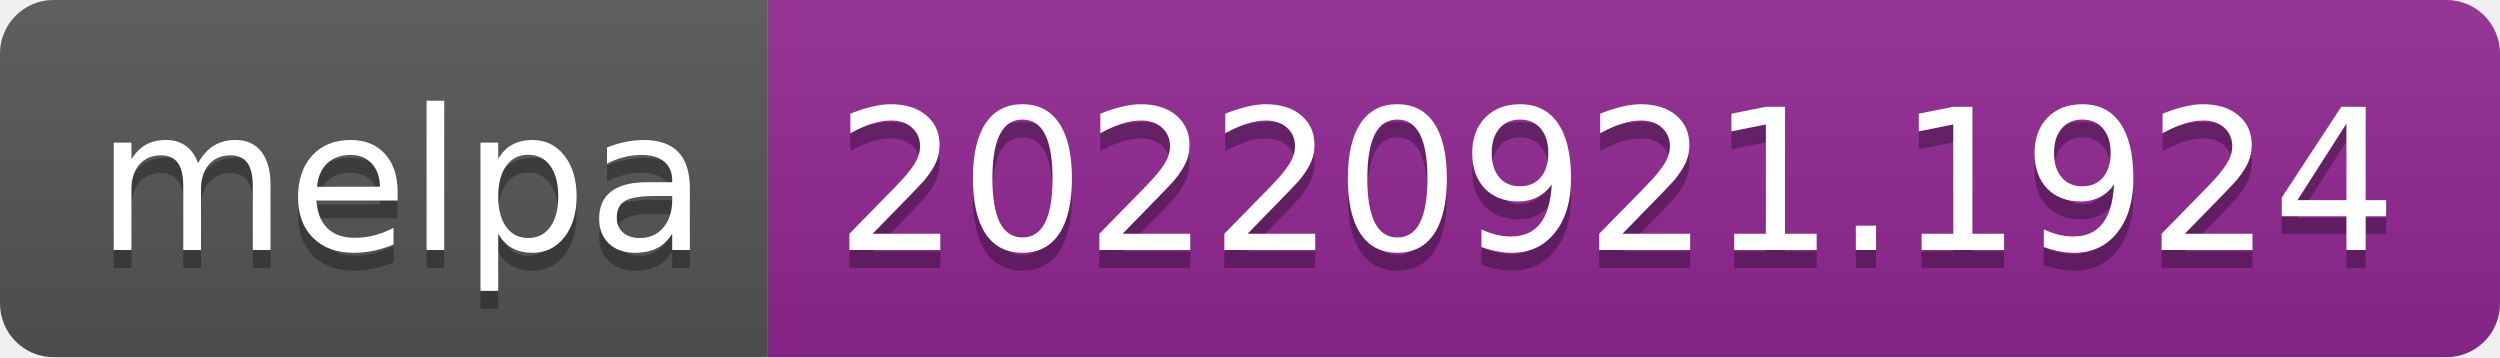
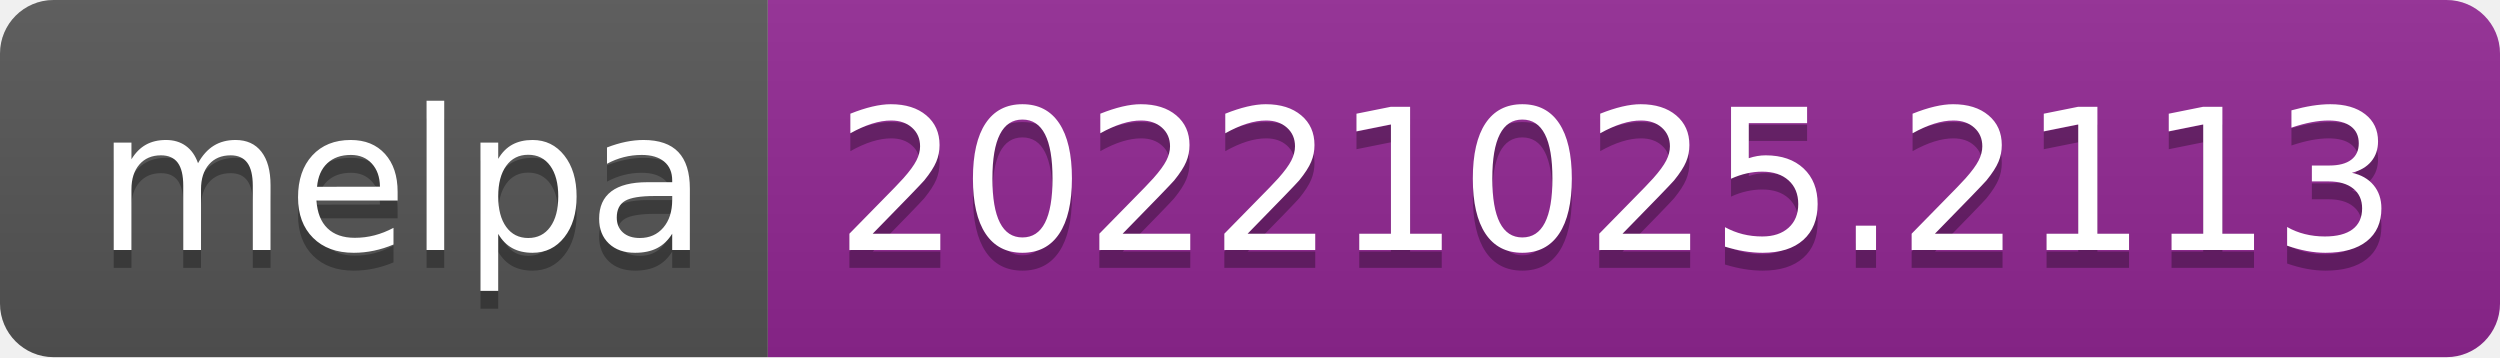
- <svg xmlns="http://www.w3.org/2000/svg" width="140" height="20" role="img" aria-label="melpa: 20220921.1924">
+ <svg xmlns="http://www.w3.org/2000/svg" width="140" height="20" role="img" aria-label="melpa: 20221025.2113">
  <linearGradient id="s" x2="0" y2="100%">
    <stop offset="0" stop-color="#bbb" stop-opacity=".1" />
    <stop offset="1" stop-opacity=".1" />
  </linearGradient>
  <clipPath id="r">
    <rect width="140" height="20" rx="3" fill="#fff" />
  </clipPath>
  <g clip-path="url(#r)">
    <rect width="43" height="20" fill="#555" />
    <rect x="43" width="97" height="20" fill="#922793" />
    <rect width="140" height="20" fill="url(#s)" />
  </g>
  <g fill="#fff" text-anchor="middle" font-family="Verdana,Geneva,DejaVu Sans,sans-serif" text-rendering="geometricPrecision" font-size="110">
    <text aria-hidden="true" x="225" y="150" fill="#010101" fill-opacity=".3" transform="scale(.1)" textLength="330">melpa</text>
    <text x="225" y="140" transform="scale(.1)" fill="#fff" textLength="330">melpa</text>
-     <text aria-hidden="true" x="905" y="150" fill="#010101" fill-opacity=".3" transform="scale(.1)" textLength="870">20220921.1924</text>
-     <text x="905" y="140" transform="scale(.1)" fill="#fff" textLength="870">20220921.1924</text>
+     <text aria-hidden="true" x="905" y="150" fill="#010101" fill-opacity=".3" transform="scale(.1)" textLength="870">20221025.2113</text>
+     <text x="905" y="140" transform="scale(.1)" fill="#fff" textLength="870">20221025.2113</text>
  </g>
</svg>
